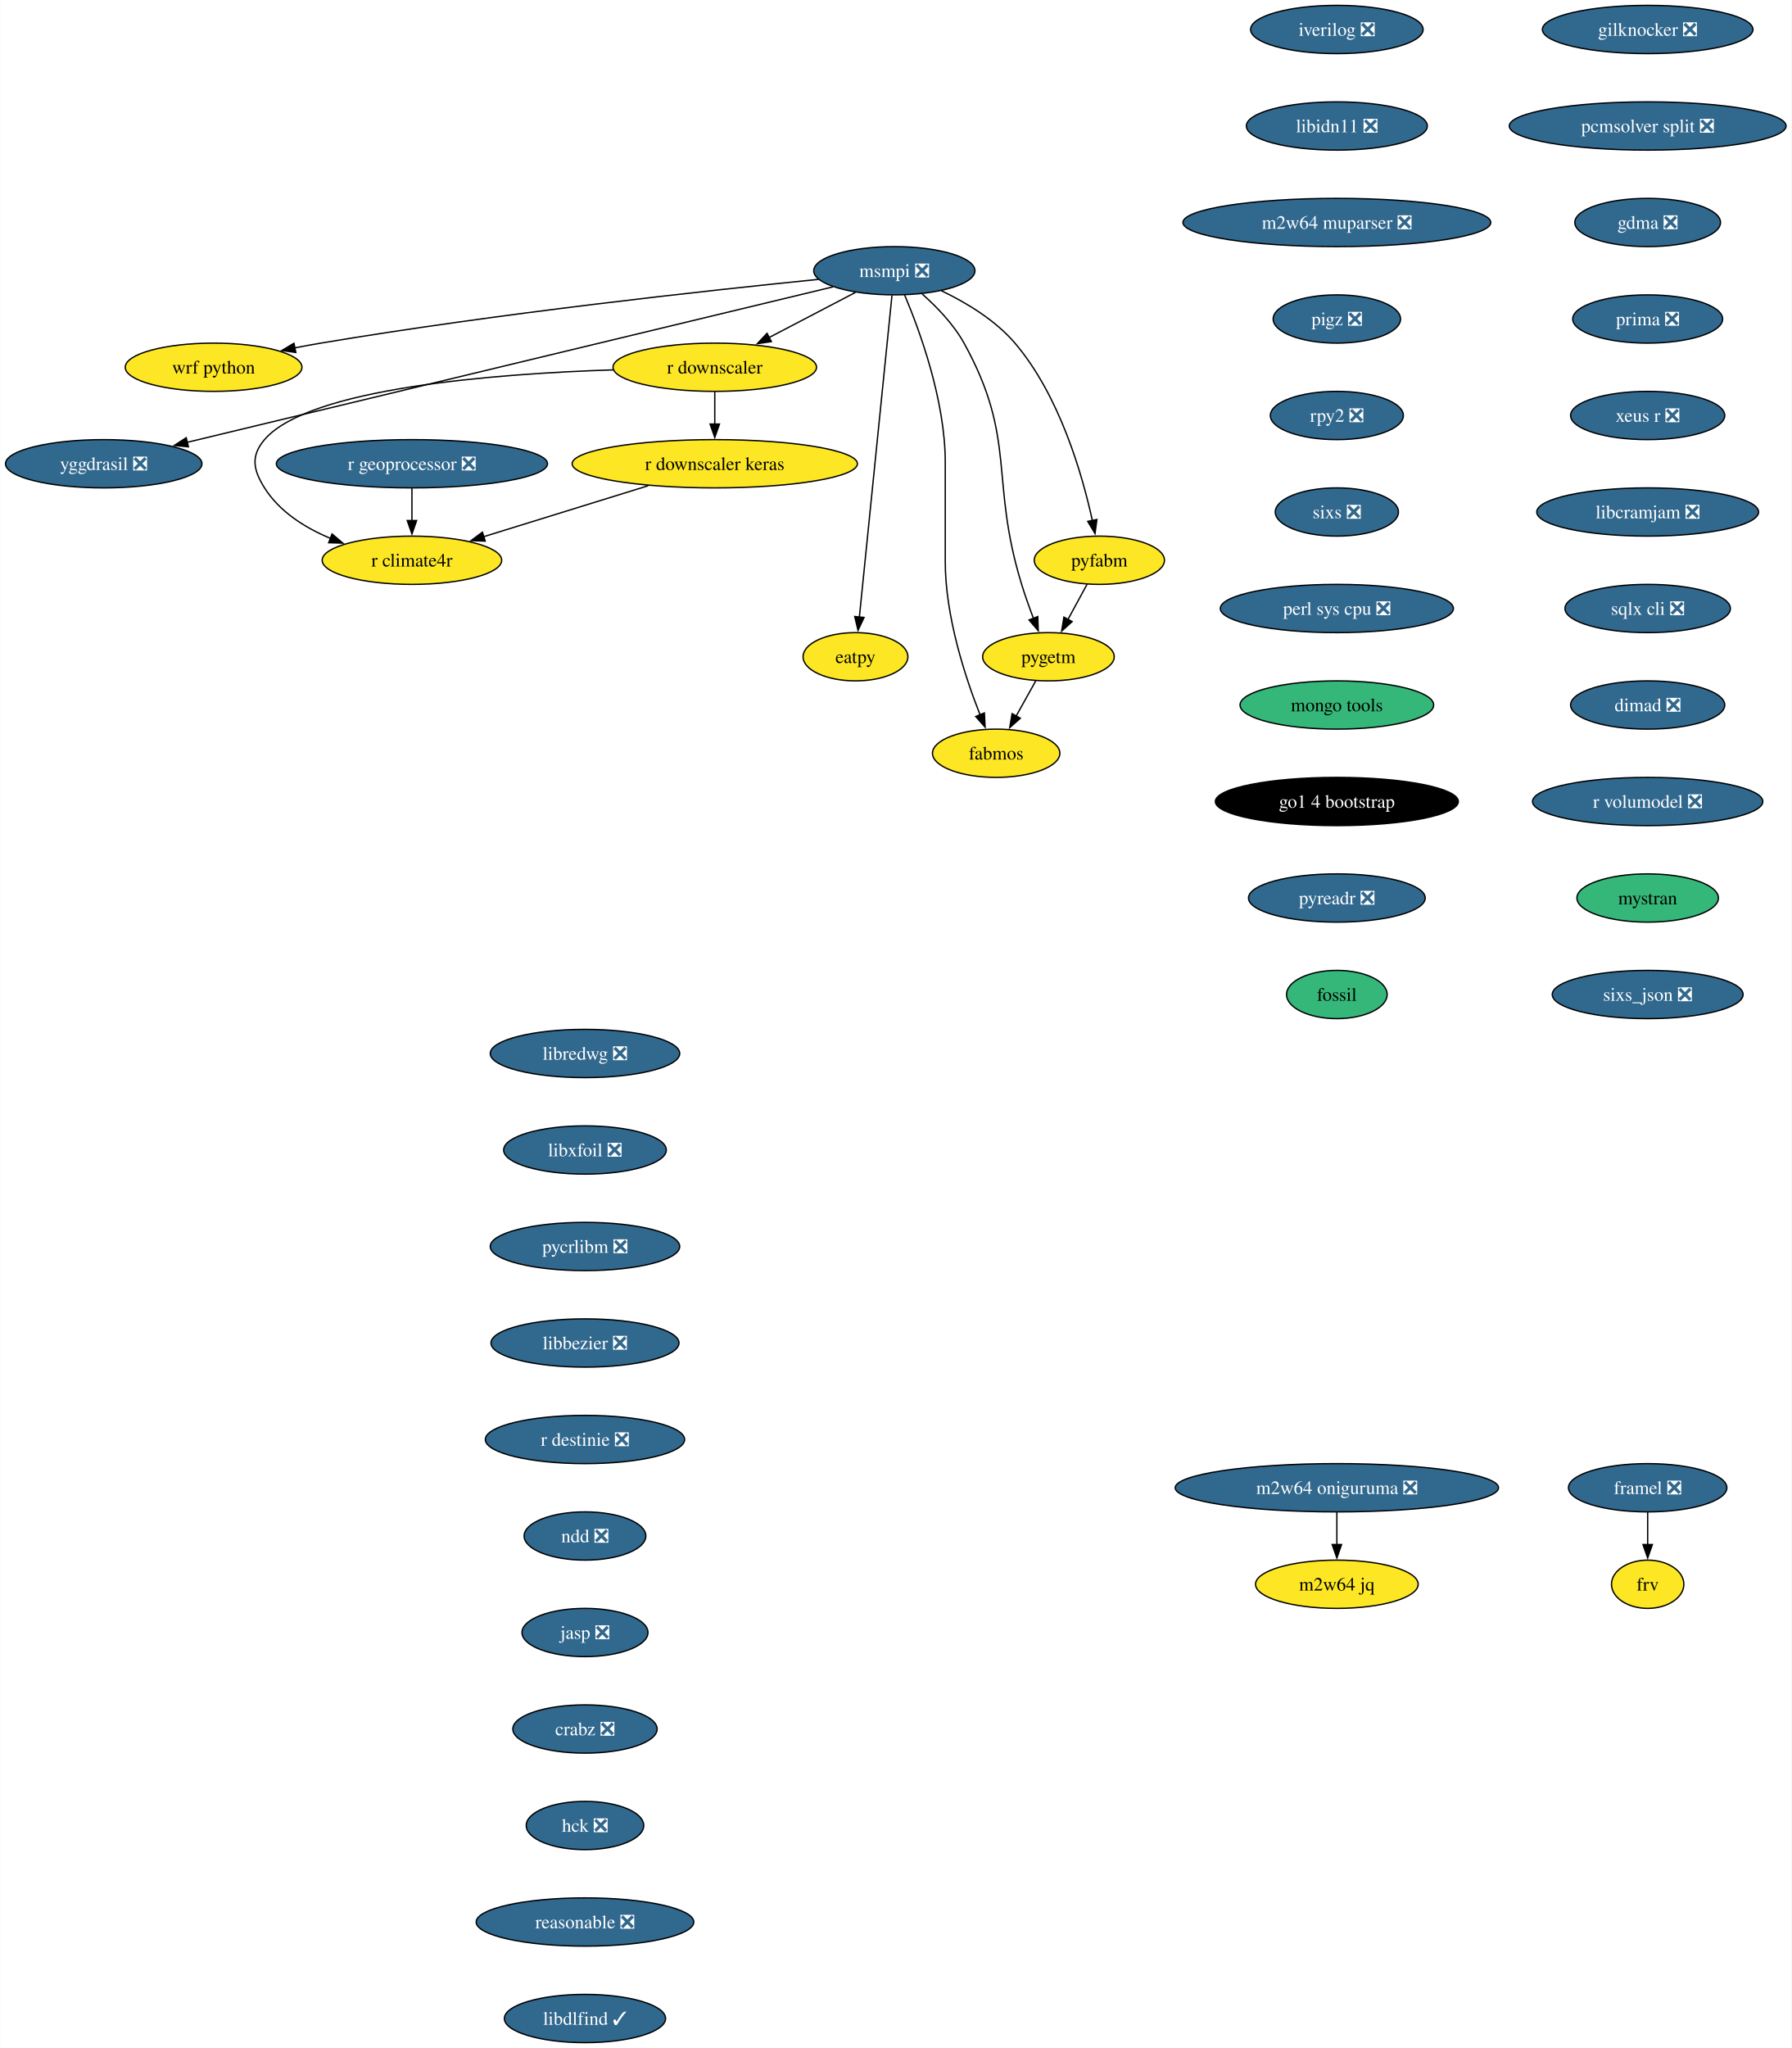
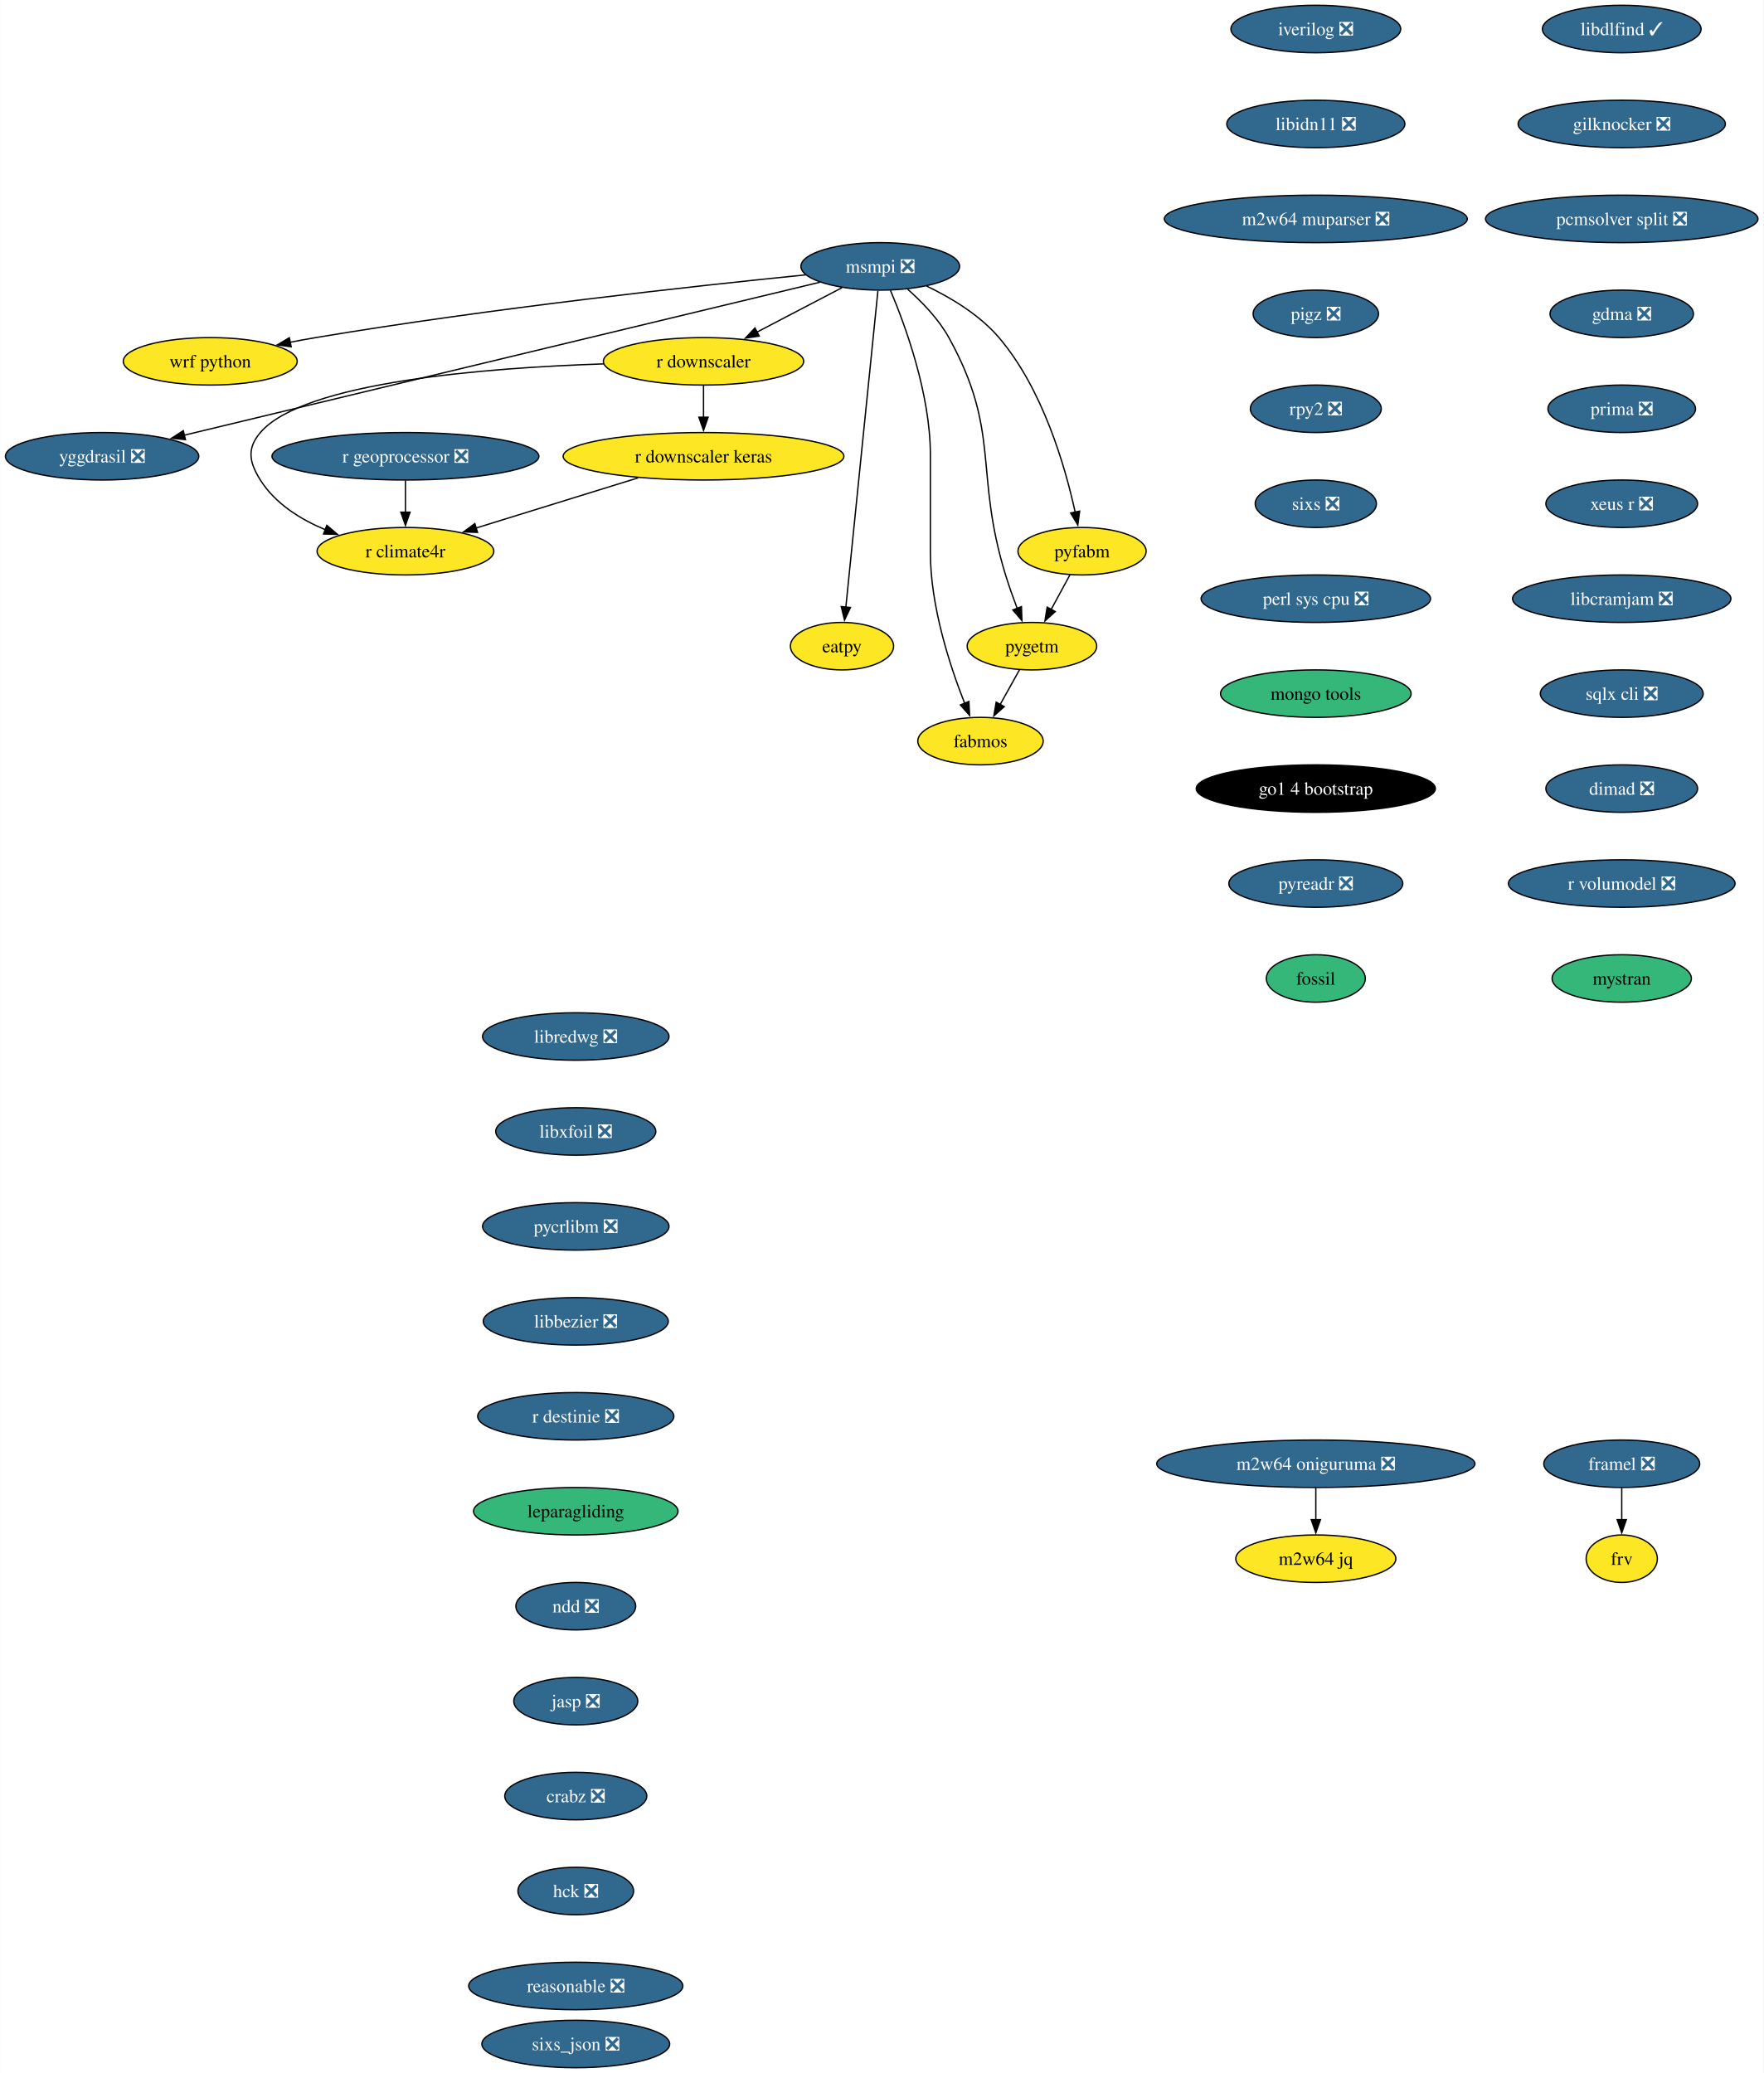
- <svg xmlns="http://www.w3.org/2000/svg" xmlns:xlink="http://www.w3.org/1999/xlink" width="1337pt" height="1528pt" viewBox="0.00 0.00 1336.78 1528.00">
-   <g id="graph0" class="graph" transform="scale(1 1) rotate(0) translate(4 1524)">
-     <polygon fill="white" stroke="none" points="-4,4 -4,-1524 1332.78,-1524 1332.78,4 -4,4" />
+ <svg xmlns="http://www.w3.org/2000/svg" xmlns:xlink="http://www.w3.org/1999/xlink" width="1337pt" height="1572pt" viewBox="0.00 0.00 1336.78 1572.00">
+   <g id="graph0" class="graph" transform="scale(1 1) rotate(0) translate(4 1568)">
+     <polygon fill="white" stroke="none" points="-4,4 -4,-1568 1332.78,-1568 1332.78,4 -4,4" />
    <g id="node1" class="node">
      <g id="a_node1">
        <a xlink:href="https://github.com/conda-forge/iverilog-feedstock/pull/25" xlink:title="iverilog ❎">
-           <ellipse fill="#31688e" stroke="black" cx="993.54" cy="-1502" rx="64.36" ry="18" />
-           <text text-anchor="middle" x="993.54" y="-1497.32" font-family="Times,serif" font-size="14.00" fill="white">iverilog ❎</text>
+           <ellipse fill="#31688e" stroke="black" cx="993.54" cy="-1546" rx="64.36" ry="18" />
+           <text text-anchor="middle" x="993.54" y="-1541.33" font-family="Times,serif" font-size="14.00" fill="white">iverilog ❎</text>
        </a>
      </g>
    </g>
    <g id="node2" class="node">
      <g id="a_node2">
        <a xlink:href="https://github.com/conda-forge/libidn11-feedstock/pull/13" xlink:title="libidn11 ❎">
-           <ellipse fill="#31688e" stroke="black" cx="993.54" cy="-1430" rx="67.52" ry="18" />
-           <text text-anchor="middle" x="993.54" y="-1425.32" font-family="Times,serif" font-size="14.00" fill="white">libidn11 ❎</text>
+           <ellipse fill="#31688e" stroke="black" cx="993.54" cy="-1474" rx="67.52" ry="18" />
+           <text text-anchor="middle" x="993.54" y="-1469.33" font-family="Times,serif" font-size="14.00" fill="white">libidn11 ❎</text>
        </a>
      </g>
    </g>
    <g id="node3" class="node">
      <g id="a_node3">
        <a xlink:href="https://github.com/conda-forge/m2w64-muparser-feedstock/pull/13" xlink:title="m2w64 muparser ❎">
-           <ellipse fill="#31688e" stroke="black" cx="993.54" cy="-1358" rx="114.87" ry="18" />
-           <text text-anchor="middle" x="993.54" y="-1353.32" font-family="Times,serif" font-size="14.00" fill="white">m2w64 muparser ❎</text>
+           <ellipse fill="#31688e" stroke="black" cx="993.54" cy="-1402" rx="114.87" ry="18" />
+           <text text-anchor="middle" x="993.54" y="-1397.33" font-family="Times,serif" font-size="14.00" fill="white">m2w64 muparser ❎</text>
        </a>
      </g>
    </g>
    <g id="node4" class="node">
      <g id="a_node4">
        <a xlink:href="https://github.com/conda-forge/pigz-feedstock/pull/23" xlink:title="pigz ❎">
-           <ellipse fill="#31688e" stroke="black" cx="993.54" cy="-1286" rx="47.53" ry="18" />
-           <text text-anchor="middle" x="993.54" y="-1281.32" font-family="Times,serif" font-size="14.00" fill="white">pigz ❎</text>
+           <ellipse fill="#31688e" stroke="black" cx="993.54" cy="-1330" rx="47.53" ry="18" />
+           <text text-anchor="middle" x="993.54" y="-1325.33" font-family="Times,serif" font-size="14.00" fill="white">pigz ❎</text>
        </a>
      </g>
    </g>
    <g id="node5" class="node">
      <g id="a_node5">
        <a xlink:href="https://github.com/conda-forge/rpy2-feedstock/pull/126" xlink:title="rpy2 ❎">
-           <ellipse fill="#31688e" stroke="black" cx="993.54" cy="-1214" rx="49.63" ry="18" />
-           <text text-anchor="middle" x="993.54" y="-1209.32" font-family="Times,serif" font-size="14.00" fill="white">rpy2 ❎</text>
+           <ellipse fill="#31688e" stroke="black" cx="993.54" cy="-1258" rx="49.63" ry="18" />
+           <text text-anchor="middle" x="993.54" y="-1253.33" font-family="Times,serif" font-size="14.00" fill="white">rpy2 ❎</text>
        </a>
      </g>
    </g>
    <g id="node6" class="node">
      <g id="a_node6">
        <a xlink:href="https://github.com/conda-forge/sixs-feedstock/pull/17" xlink:title="sixs ❎">
-           <ellipse fill="#31688e" stroke="black" cx="993.54" cy="-1142" rx="45.95" ry="18" />
-           <text text-anchor="middle" x="993.54" y="-1137.33" font-family="Times,serif" font-size="14.00" fill="white">sixs ❎</text>
+           <ellipse fill="#31688e" stroke="black" cx="993.54" cy="-1186" rx="45.95" ry="18" />
+           <text text-anchor="middle" x="993.54" y="-1181.33" font-family="Times,serif" font-size="14.00" fill="white">sixs ❎</text>
        </a>
      </g>
    </g>
    <g id="node7" class="node">
      <g id="a_node7">
        <a xlink:href="https://github.com/conda-forge/perl-sys-cpu-feedstock/pull/5" xlink:title="perl sys cpu ❎">
-           <ellipse fill="#31688e" stroke="black" cx="993.54" cy="-1070" rx="86.98" ry="18" />
-           <text text-anchor="middle" x="993.54" y="-1065.33" font-family="Times,serif" font-size="14.00" fill="white">perl sys cpu ❎</text>
+           <ellipse fill="#31688e" stroke="black" cx="993.54" cy="-1114" rx="86.98" ry="18" />
+           <text text-anchor="middle" x="993.54" y="-1109.33" font-family="Times,serif" font-size="14.00" fill="white">perl sys cpu ❎</text>
        </a>
      </g>
    </g>
    <g id="node9" class="node">
      <g id="a_node9">
        <a xlink:href="https://github.com/conda-forge/mongo-tools-feedstock" xlink:title="mongo tools">
-           <ellipse fill="#35b779" stroke="black" cx="993.54" cy="-998" rx="72.25" ry="18" />
-           <text text-anchor="middle" x="993.54" y="-993.33" font-family="Times,serif" font-size="14.00">mongo tools</text>
+           <ellipse fill="#35b779" stroke="black" cx="993.54" cy="-1042" rx="72.25" ry="18" />
+           <text text-anchor="middle" x="993.54" y="-1037.33" font-family="Times,serif" font-size="14.00">mongo tools</text>
        </a>
      </g>
    </g>
    <g id="node8" class="node">
      <g id="a_node8">
        <a xlink:href="https://github.com/conda-forge/wrf-python-feedstock" xlink:title="wrf python">
-           <ellipse fill="#fde725" stroke="black" cx="155.3" cy="-1250" rx="65.94" ry="18" />
-           <text text-anchor="middle" x="155.3" y="-1245.32" font-family="Times,serif" font-size="14.00">wrf python</text>
+           <ellipse fill="#fde725" stroke="black" cx="155.3" cy="-1294" rx="65.94" ry="18" />
+           <text text-anchor="middle" x="155.3" y="-1289.33" font-family="Times,serif" font-size="14.00">wrf python</text>
        </a>
      </g>
    </g>
    <g id="node10" class="node">
      <g id="a_node10">
        <a xlink:href="https://github.com/conda-forge/go1.4-bootstrap-feedstock" xlink:title="go1 4 bootstrap">
-           <ellipse fill="#000000" stroke="black" cx="993.54" cy="-926" rx="90.67" ry="18" />
-           <text text-anchor="middle" x="993.54" y="-921.33" font-family="Times,serif" font-size="14.00" fill="white">go1 4 bootstrap</text>
+           <ellipse fill="#000000" stroke="black" cx="993.54" cy="-970" rx="90.67" ry="18" />
+           <text text-anchor="middle" x="993.54" y="-965.33" font-family="Times,serif" font-size="14.00" fill="white">go1 4 bootstrap</text>
        </a>
      </g>
    </g>
    <g id="node11" class="node">
      <g id="a_node11">
        <a xlink:href="https://github.com/conda-forge/pyreadr-feedstock/pull/53" xlink:title="pyreadr ❎">
-           <ellipse fill="#31688e" stroke="black" cx="993.54" cy="-854" rx="65.94" ry="18" />
-           <text text-anchor="middle" x="993.54" y="-849.33" font-family="Times,serif" font-size="14.00" fill="white">pyreadr ❎</text>
+           <ellipse fill="#31688e" stroke="black" cx="993.54" cy="-898" rx="65.94" ry="18" />
+           <text text-anchor="middle" x="993.54" y="-893.33" font-family="Times,serif" font-size="14.00" fill="white">pyreadr ❎</text>
        </a>
      </g>
    </g>
    <g id="node12" class="node">
      <g id="a_node12">
        <a xlink:href="https://github.com/conda-forge/fossil-feedstock" xlink:title="fossil">
-           <ellipse fill="#35b779" stroke="black" cx="993.54" cy="-782" rx="37.53" ry="18" />
-           <text text-anchor="middle" x="993.54" y="-777.33" font-family="Times,serif" font-size="14.00">fossil</text>
+           <ellipse fill="#35b779" stroke="black" cx="993.54" cy="-826" rx="37.53" ry="18" />
+           <text text-anchor="middle" x="993.54" y="-821.33" font-family="Times,serif" font-size="14.00">fossil</text>
        </a>
      </g>
    </g>
    <g id="node13" class="node">
      <g id="a_node13">
        <a xlink:href="https://github.com/conda-forge/yggdrasil-feedstock/pull/47" xlink:title="yggdrasil ❎">
-           <ellipse fill="#31688e" stroke="black" cx="73.3" cy="-1178" rx="73.3" ry="18" />
-           <text text-anchor="middle" x="73.3" y="-1173.32" font-family="Times,serif" font-size="14.00" fill="white">yggdrasil ❎</text>
+           <ellipse fill="#31688e" stroke="black" cx="73.3" cy="-1222" rx="73.3" ry="18" />
+           <text text-anchor="middle" x="73.3" y="-1217.33" font-family="Times,serif" font-size="14.00" fill="white">yggdrasil ❎</text>
        </a>
      </g>
    </g>
    <g id="node14" class="node">
      <g id="a_node14">
        <a xlink:href="https://github.com/conda-forge/libredwg-feedstock/pull/91" xlink:title="libredwg ❎">
-           <ellipse fill="#31688e" stroke="black" cx="432.44" cy="-738" rx="70.68" ry="18" />
-           <text text-anchor="middle" x="432.44" y="-733.33" font-family="Times,serif" font-size="14.00" fill="white">libredwg ❎</text>
+           <ellipse fill="#31688e" stroke="black" cx="432.44" cy="-782" rx="70.68" ry="18" />
+           <text text-anchor="middle" x="432.44" y="-777.33" font-family="Times,serif" font-size="14.00" fill="white">libredwg ❎</text>
        </a>
      </g>
    </g>
    <g id="node15" class="node">
      <g id="a_node15">
        <a xlink:href="https://github.com/conda-forge/libxfoil-feedstock/pull/14" xlink:title="libxfoil ❎">
-           <ellipse fill="#31688e" stroke="black" cx="432.44" cy="-666" rx="60.68" ry="18" />
-           <text text-anchor="middle" x="432.44" y="-661.33" font-family="Times,serif" font-size="14.00" fill="white">libxfoil ❎</text>
+           <ellipse fill="#31688e" stroke="black" cx="432.44" cy="-710" rx="60.68" ry="18" />
+           <text text-anchor="middle" x="432.44" y="-705.33" font-family="Times,serif" font-size="14.00" fill="white">libxfoil ❎</text>
        </a>
      </g>
    </g>
    <g id="node16" class="node">
      <g id="a_node16">
        <a xlink:href="https://github.com/conda-forge/pycrlibm-feedstock/pull/11" xlink:title="pycrlibm ❎">
-           <ellipse fill="#31688e" stroke="black" cx="432.44" cy="-594" rx="70.68" ry="18" />
-           <text text-anchor="middle" x="432.44" y="-589.33" font-family="Times,serif" font-size="14.00" fill="white">pycrlibm ❎</text>
+           <ellipse fill="#31688e" stroke="black" cx="432.44" cy="-638" rx="70.68" ry="18" />
+           <text text-anchor="middle" x="432.44" y="-633.33" font-family="Times,serif" font-size="14.00" fill="white">pycrlibm ❎</text>
        </a>
      </g>
    </g>
    <g id="node17" class="node">
      <g id="a_node17">
        <a xlink:href="https://github.com/conda-forge/libbezier-feedstock/pull/10" xlink:title="libbezier ❎">
-           <ellipse fill="#31688e" stroke="black" cx="432.44" cy="-522" rx="70.15" ry="18" />
-           <text text-anchor="middle" x="432.44" y="-517.33" font-family="Times,serif" font-size="14.00" fill="white">libbezier ❎</text>
+           <ellipse fill="#31688e" stroke="black" cx="432.44" cy="-566" rx="70.15" ry="18" />
+           <text text-anchor="middle" x="432.44" y="-561.33" font-family="Times,serif" font-size="14.00" fill="white">libbezier ❎</text>
        </a>
      </g>
    </g>
    <g id="node18" class="node">
      <g id="a_node18">
        <a xlink:href="https://github.com/conda-forge/r-destinie-feedstock/pull/8" xlink:title="r destinie ❎">
-           <ellipse fill="#31688e" stroke="black" cx="432.44" cy="-450" rx="74.36" ry="18" />
-           <text text-anchor="middle" x="432.44" y="-445.32" font-family="Times,serif" font-size="14.00" fill="white">r destinie ❎</text>
+           <ellipse fill="#31688e" stroke="black" cx="432.44" cy="-494" rx="74.36" ry="18" />
+           <text text-anchor="middle" x="432.44" y="-489.32" font-family="Times,serif" font-size="14.00" fill="white">r destinie ❎</text>
        </a>
      </g>
    </g>
    <g id="node19" class="node">
      <g id="a_node19">
+         <a xlink:href="https://github.com/conda-forge/leparagliding-feedstock" xlink:title="leparagliding">
+           <ellipse fill="#35b779" stroke="black" cx="432.44" cy="-422" rx="77.52" ry="18" />
+           <text text-anchor="middle" x="432.44" y="-417.32" font-family="Times,serif" font-size="14.00">leparagliding</text>
+         </a>
+       </g>
+     </g>
+     <g id="node24" class="node">
+       <g id="a_node24">
        <a xlink:href="https://github.com/conda-forge/ndd-feedstock/pull/13" xlink:title="ndd ❎">
-           <ellipse fill="#31688e" stroke="black" cx="432.44" cy="-378" rx="45.42" ry="18" />
-           <text text-anchor="middle" x="432.44" y="-373.32" font-family="Times,serif" font-size="14.00" fill="white">ndd ❎</text>
-         </a>
-       </g>
-     </g>
-     <g id="node32" class="node">
-       <g id="a_node32">
-         <a xlink:href="https://github.com/conda-forge/jasp-feedstock/pull/29" xlink:title="jasp ❎">
-           <ellipse fill="#31688e" stroke="black" cx="432.44" cy="-306" rx="47" ry="18" />
-           <text text-anchor="middle" x="432.44" y="-301.32" font-family="Times,serif" font-size="14.00" fill="white">jasp ❎</text>
+           <ellipse fill="#31688e" stroke="black" cx="432.44" cy="-350" rx="45.42" ry="18" />
+           <text text-anchor="middle" x="432.44" y="-345.32" font-family="Times,serif" font-size="14.00" fill="white">ndd ❎</text>
        </a>
      </g>
    </g>
    <g id="node20" class="node">
      <g id="a_node20">
        <a xlink:href="https://github.com/conda-forge/framel-feedstock/pull/43" xlink:title="framel ❎">
-           <ellipse fill="#31688e" stroke="black" cx="1225.49" cy="-414" rx="59.1" ry="18" />
-           <text text-anchor="middle" x="1225.49" y="-409.32" font-family="Times,serif" font-size="14.00" fill="white">framel ❎</text>
+           <ellipse fill="#31688e" stroke="black" cx="1225.49" cy="-458" rx="59.1" ry="18" />
+           <text text-anchor="middle" x="1225.49" y="-453.32" font-family="Times,serif" font-size="14.00" fill="white">framel ❎</text>
        </a>
      </g>
    </g>
    <g id="node21" class="node">
      <g id="a_node21">
        <a xlink:href="https://github.com/conda-forge/frv-feedstock" xlink:title="frv">
-           <ellipse fill="#fde725" stroke="black" cx="1225.49" cy="-342" rx="27" ry="18" />
-           <text text-anchor="middle" x="1225.49" y="-337.32" font-family="Times,serif" font-size="14.00">frv</text>
+           <ellipse fill="#fde725" stroke="black" cx="1225.49" cy="-386" rx="27" ry="18" />
+           <text text-anchor="middle" x="1225.49" y="-381.32" font-family="Times,serif" font-size="14.00">frv</text>
        </a>
      </g>
    </g>
    <g id="edge16" class="edge">
-       <path fill="none" stroke="black" d="M1225.49,-395.7C1225.49,-388.41 1225.49,-379.73 1225.49,-371.54" />
-       <polygon fill="black" stroke="black" points="1228.99,-371.62 1225.49,-361.62 1221.99,-371.62 1228.99,-371.62" />
+       <path fill="none" stroke="black" d="M1225.49,-439.7C1225.49,-432.41 1225.49,-423.73 1225.49,-415.54" />
+       <polygon fill="black" stroke="black" points="1228.99,-415.62 1225.49,-405.62 1221.99,-415.62 1228.99,-415.62" />
    </g>
    <g id="node22" class="node">
      <g id="a_node22">
        <a xlink:href="https://github.com/conda-forge/m2w64-jq-feedstock" xlink:title="m2w64 jq">
-           <ellipse fill="#fde725" stroke="black" cx="993.54" cy="-342" rx="60.68" ry="18" />
-           <text text-anchor="middle" x="993.54" y="-337.32" font-family="Times,serif" font-size="14.00">m2w64 jq</text>
+           <ellipse fill="#fde725" stroke="black" cx="993.54" cy="-386" rx="60.68" ry="18" />
+           <text text-anchor="middle" x="993.54" y="-381.32" font-family="Times,serif" font-size="14.00">m2w64 jq</text>
        </a>
      </g>
    </g>
    <g id="node23" class="node">
      <g id="a_node23">
        <a xlink:href="https://github.com/conda-forge/m2w64-oniguruma-feedstock/pull/1" xlink:title="m2w64 oniguruma ❎">
-           <ellipse fill="#31688e" stroke="black" cx="993.54" cy="-414" rx="120.65" ry="18" />
-           <text text-anchor="middle" x="993.54" y="-409.32" font-family="Times,serif" font-size="14.00" fill="white">m2w64 oniguruma ❎</text>
+           <ellipse fill="#31688e" stroke="black" cx="993.54" cy="-458" rx="120.65" ry="18" />
+           <text text-anchor="middle" x="993.54" y="-453.32" font-family="Times,serif" font-size="14.00" fill="white">m2w64 oniguruma ❎</text>
        </a>
      </g>
    </g>
    <g id="edge17" class="edge">
-       <path fill="none" stroke="black" d="M993.54,-395.7C993.54,-388.41 993.54,-379.73 993.54,-371.54" />
-       <polygon fill="black" stroke="black" points="997.04,-371.62 993.54,-361.62 990.04,-371.62 997.04,-371.62" />
-     </g>
-     <g id="node24" class="node">
-       <g id="a_node24">
-         <a xlink:href="https://github.com/conda-forge/msmpi-feedstock/pull/21" xlink:title="msmpi ❎">
-           <ellipse fill="#31688e" stroke="black" cx="663.3" cy="-1322" rx="60.15" ry="18" />
-           <text text-anchor="middle" x="663.3" y="-1317.32" font-family="Times,serif" font-size="14.00" fill="white">msmpi ❎</text>
-         </a>
-       </g>
-     </g>
-     <g id="edge18" class="edge">
-       <path fill="none" stroke="black" d="M606.65,-1315.56C524.51,-1307.31 367.66,-1290.22 235.3,-1268 228.94,-1266.93 222.3,-1265.71 215.7,-1264.41" />
-       <polygon fill="black" stroke="black" points="216.66,-1261.03 206.16,-1262.49 215.27,-1267.9 216.66,-1261.03" />
-     </g>
-     <g id="edge19" class="edge">
-       <path fill="none" stroke="black" d="M617.5,-1309.98C512.58,-1284.72 254.76,-1222.67 135.58,-1193.99" />
-       <polygon fill="black" stroke="black" points="136.5,-1190.61 125.96,-1191.67 134.86,-1197.42 136.5,-1190.61" />
+       <path fill="none" stroke="black" d="M993.54,-439.7C993.54,-432.41 993.54,-423.73 993.54,-415.54" />
+       <polygon fill="black" stroke="black" points="997.04,-415.62 993.54,-405.62 990.04,-415.62 997.04,-415.62" />
+     </g>
+     <g id="node33" class="node">
+       <g id="a_node33">
+         <a xlink:href="https://github.com/conda-forge/jasp-feedstock/pull/29" xlink:title="jasp ❎">
+           <ellipse fill="#31688e" stroke="black" cx="432.44" cy="-278" rx="47" ry="18" />
+           <text text-anchor="middle" x="432.44" y="-273.32" font-family="Times,serif" font-size="14.00" fill="white">jasp ❎</text>
+         </a>
+       </g>
    </g>
    <g id="node25" class="node">
      <g id="a_node25">
-         <a xlink:href="https://github.com/conda-forge/r-downscaler-feedstock" xlink:title="r downscaler">
-           <ellipse fill="#fde725" stroke="black" cx="529.3" cy="-1250" rx="75.94" ry="18" />
-           <text text-anchor="middle" x="529.3" y="-1245.32" font-family="Times,serif" font-size="14.00">r downscaler</text>
-         </a>
-       </g>
+         <a xlink:href="https://github.com/conda-forge/msmpi-feedstock/pull/21" xlink:title="msmpi ❎">
+           <ellipse fill="#31688e" stroke="black" cx="663.3" cy="-1366" rx="60.15" ry="18" />
+           <text text-anchor="middle" x="663.3" y="-1361.33" font-family="Times,serif" font-size="14.00" fill="white">msmpi ❎</text>
+         </a>
+       </g>
+     </g>
+     <g id="edge19" class="edge">
+       <path fill="none" stroke="black" d="M606.65,-1359.56C524.51,-1351.31 367.66,-1334.22 235.3,-1312 228.94,-1310.93 222.3,-1309.71 215.7,-1308.41" />
+       <polygon fill="black" stroke="black" points="216.66,-1305.03 206.16,-1306.49 215.27,-1311.9 216.66,-1305.03" />
    </g>
    <g id="edge20" class="edge">
-       <path fill="none" stroke="black" d="M634.23,-1305.81C615.4,-1295.97 590.6,-1283.02 569.85,-1272.18" />
-       <polygon fill="black" stroke="black" points="571.54,-1269.12 561.06,-1267.59 568.3,-1275.32 571.54,-1269.12" />
+       <path fill="none" stroke="black" d="M617.5,-1353.98C512.58,-1328.72 254.76,-1266.67 135.58,-1237.99" />
+       <polygon fill="black" stroke="black" points="136.5,-1234.61 125.96,-1235.67 134.86,-1241.42 136.5,-1234.61" />
    </g>
    <g id="node26" class="node">
      <g id="a_node26">
-         <a xlink:href="https://github.com/conda-forge/pyfabm-feedstock" xlink:title="pyfabm">
-           <ellipse fill="#fde725" stroke="black" cx="816.3" cy="-1106" rx="48.58" ry="18" />
-           <text text-anchor="middle" x="816.3" y="-1101.33" font-family="Times,serif" font-size="14.00">pyfabm</text>
+         <a xlink:href="https://github.com/conda-forge/r-downscaler-feedstock" xlink:title="r downscaler">
+           <ellipse fill="#fde725" stroke="black" cx="529.3" cy="-1294" rx="75.94" ry="18" />
+           <text text-anchor="middle" x="529.3" y="-1289.33" font-family="Times,serif" font-size="14.00">r downscaler</text>
        </a>
      </g>
    </g>
    <g id="edge21" class="edge">
-       <path fill="none" stroke="black" d="M698.34,-1307.12C716.8,-1298.29 738.6,-1285.25 753.3,-1268 786.57,-1228.97 803.49,-1170.32 811.07,-1135.63" />
-       <polygon fill="black" stroke="black" points="814.48,-1136.41 813.07,-1125.91 807.63,-1135 814.48,-1136.41" />
+       <path fill="none" stroke="black" d="M634.23,-1349.81C615.4,-1339.97 590.6,-1327.02 569.85,-1316.18" />
+       <polygon fill="black" stroke="black" points="571.54,-1313.12 561.06,-1311.59 568.3,-1319.32 571.54,-1313.12" />
    </g>
    <g id="node27" class="node">
      <g id="a_node27">
-         <a xlink:href="https://github.com/conda-forge/eatpy-feedstock" xlink:title="eatpy">
-           <ellipse fill="#fde725" stroke="black" cx="634.3" cy="-1034" rx="39.11" ry="18" />
-           <text text-anchor="middle" x="634.3" y="-1029.33" font-family="Times,serif" font-size="14.00">eatpy</text>
+         <a xlink:href="https://github.com/conda-forge/pyfabm-feedstock" xlink:title="pyfabm">
+           <ellipse fill="#fde725" stroke="black" cx="816.3" cy="-1150" rx="48.58" ry="18" />
+           <text text-anchor="middle" x="816.3" y="-1145.33" font-family="Times,serif" font-size="14.00">pyfabm</text>
        </a>
      </g>
    </g>
    <g id="edge22" class="edge">
-       <path fill="none" stroke="black" d="M661.53,-1303.54C656.69,-1255.76 643.18,-1122.51 637.21,-1063.61" />
-       <polygon fill="black" stroke="black" points="640.7,-1063.33 636.2,-1053.74 633.73,-1064.04 640.7,-1063.33" />
+       <path fill="none" stroke="black" d="M698.34,-1351.12C716.8,-1342.29 738.6,-1329.25 753.3,-1312 786.57,-1272.97 803.49,-1214.32 811.07,-1179.63" />
+       <polygon fill="black" stroke="black" points="814.48,-1180.41 813.07,-1169.91 807.63,-1179 814.48,-1180.41" />
    </g>
    <g id="node28" class="node">
      <g id="a_node28">
-         <a xlink:href="https://github.com/conda-forge/fabmos-feedstock" xlink:title="fabmos">
-           <ellipse fill="#fde725" stroke="black" cx="739.3" cy="-962" rx="47.53" ry="18" />
-           <text text-anchor="middle" x="739.3" y="-957.33" font-family="Times,serif" font-size="14.00">fabmos</text>
+         <a xlink:href="https://github.com/conda-forge/eatpy-feedstock" xlink:title="eatpy">
+           <ellipse fill="#fde725" stroke="black" cx="634.3" cy="-1078" rx="39.11" ry="18" />
+           <text text-anchor="middle" x="634.3" y="-1073.33" font-family="Times,serif" font-size="14.00">eatpy</text>
        </a>
      </g>
    </g>
    <g id="edge23" class="edge">
-       <path fill="none" stroke="black" d="M670.99,-1303.91C682.1,-1277.62 701.3,-1225.45 701.3,-1179 701.3,-1179 701.3,-1179 701.3,-1105 701.3,-1064.18 716.14,-1018.93 727.27,-990.72" />
-       <polygon fill="black" stroke="black" points="730.5,-992.08 731.04,-981.49 724.02,-989.43 730.5,-992.08" />
+       <path fill="none" stroke="black" d="M661.53,-1347.54C656.69,-1299.76 643.18,-1166.51 637.21,-1107.61" />
+       <polygon fill="black" stroke="black" points="640.7,-1107.33 636.2,-1097.74 633.73,-1108.04 640.7,-1107.33" />
    </g>
    <g id="node29" class="node">
      <g id="a_node29">
-         <a xlink:href="https://github.com/conda-forge/pygetm-feedstock" xlink:title="pygetm">
-           <ellipse fill="#fde725" stroke="black" cx="778.3" cy="-1034" rx="49.1" ry="18" />
-           <text text-anchor="middle" x="778.3" y="-1029.33" font-family="Times,serif" font-size="14.00">pygetm</text>
+         <a xlink:href="https://github.com/conda-forge/fabmos-feedstock" xlink:title="fabmos">
+           <ellipse fill="#fde725" stroke="black" cx="739.3" cy="-1006" rx="47.53" ry="18" />
+           <text text-anchor="middle" x="739.3" y="-1001.33" font-family="Times,serif" font-size="14.00">fabmos</text>
        </a>
      </g>
    </g>
    <g id="edge24" class="edge">
-       <path fill="none" stroke="black" d="M684.09,-1304.65C694.93,-1295.07 707.51,-1282.1 715.3,-1268 755.11,-1196.02 734.18,-1166.63 758.3,-1088 760.88,-1079.6 764.1,-1070.6 767.19,-1062.45" />
-       <polygon fill="black" stroke="black" points="770.35,-1063.99 770.71,-1053.41 763.82,-1061.45 770.35,-1063.99" />
+       <path fill="none" stroke="black" d="M670.99,-1347.91C682.1,-1321.62 701.3,-1269.45 701.3,-1223 701.3,-1223 701.3,-1223 701.3,-1149 701.3,-1108.18 716.14,-1062.93 727.27,-1034.72" />
+       <polygon fill="black" stroke="black" points="730.5,-1036.08 731.04,-1025.49 724.02,-1033.43 730.5,-1036.08" />
    </g>
    <g id="node30" class="node">
      <g id="a_node30">
-         <a xlink:href="https://github.com/conda-forge/r-downscaler.keras-feedstock" xlink:title="r downscaler keras">
-           <ellipse fill="#fde725" stroke="black" cx="529.3" cy="-1178" rx="106.45" ry="18" />
-           <text text-anchor="middle" x="529.3" y="-1173.32" font-family="Times,serif" font-size="14.00">r downscaler keras</text>
+         <a xlink:href="https://github.com/conda-forge/pygetm-feedstock" xlink:title="pygetm">
+           <ellipse fill="#fde725" stroke="black" cx="778.3" cy="-1078" rx="49.1" ry="18" />
+           <text text-anchor="middle" x="778.3" y="-1073.33" font-family="Times,serif" font-size="14.00">pygetm</text>
        </a>
      </g>
    </g>
    <g id="edge25" class="edge">
-       <path fill="none" stroke="black" d="M529.3,-1231.7C529.3,-1224.41 529.3,-1215.73 529.3,-1207.54" />
-       <polygon fill="black" stroke="black" points="532.8,-1207.62 529.3,-1197.62 525.8,-1207.62 532.8,-1207.62" />
+       <path fill="none" stroke="black" d="M684.09,-1348.65C694.93,-1339.07 707.51,-1326.1 715.3,-1312 755.11,-1240.02 734.18,-1210.63 758.3,-1132 760.88,-1123.6 764.1,-1114.6 767.19,-1106.45" />
+       <polygon fill="black" stroke="black" points="770.35,-1107.99 770.71,-1097.41 763.82,-1105.45 770.35,-1107.99" />
    </g>
    <g id="node31" class="node">
      <g id="a_node31">
+         <a xlink:href="https://github.com/conda-forge/r-downscaler.keras-feedstock" xlink:title="r downscaler keras">
+           <ellipse fill="#fde725" stroke="black" cx="529.3" cy="-1222" rx="106.45" ry="18" />
+           <text text-anchor="middle" x="529.3" y="-1217.33" font-family="Times,serif" font-size="14.00">r downscaler keras</text>
+         </a>
+       </g>
+     </g>
+     <g id="edge26" class="edge">
+       <path fill="none" stroke="black" d="M529.3,-1275.7C529.3,-1268.41 529.3,-1259.73 529.3,-1251.54" />
+       <polygon fill="black" stroke="black" points="532.8,-1251.62 529.3,-1241.62 525.8,-1251.62 532.8,-1251.62" />
+     </g>
+     <g id="node32" class="node">
+       <g id="a_node32">
        <a xlink:href="https://github.com/conda-forge/r-climate4r-feedstock" xlink:title="r climate4r">
-           <ellipse fill="#fde725" stroke="black" cx="303.3" cy="-1106" rx="66.99" ry="18" />
-           <text text-anchor="middle" x="303.3" y="-1101.33" font-family="Times,serif" font-size="14.00">r climate4r</text>
-         </a>
-       </g>
-     </g>
-     <g id="edge26" class="edge">
-       <path fill="none" stroke="black" d="M453.63,-1248.05C365.01,-1245.14 226.11,-1234.38 193.3,-1196 182.91,-1183.84 184.79,-1173.55 193.3,-1160 204.48,-1142.2 223.5,-1130.24 242.61,-1122.27" />
-       <polygon fill="black" stroke="black" points="243.68,-1125.61 251.77,-1118.77 241.18,-1119.07 243.68,-1125.61" />
+           <ellipse fill="#fde725" stroke="black" cx="303.3" cy="-1150" rx="66.99" ry="18" />
+           <text text-anchor="middle" x="303.3" y="-1145.33" font-family="Times,serif" font-size="14.00">r climate4r</text>
+         </a>
+       </g>
    </g>
    <g id="edge27" class="edge">
-       <path fill="none" stroke="black" d="M807.11,-1088.05C802.81,-1080.14 797.6,-1070.54 792.79,-1061.69" />
-       <polygon fill="black" stroke="black" points="795.99,-1060.24 788.14,-1053.12 789.84,-1063.58 795.99,-1060.24" />
+       <path fill="none" stroke="black" d="M453.63,-1292.05C365.01,-1289.14 226.11,-1278.38 193.3,-1240 182.91,-1227.84 184.79,-1217.55 193.3,-1204 204.48,-1186.2 223.5,-1174.24 242.61,-1166.27" />
+       <polygon fill="black" stroke="black" points="243.68,-1169.61 251.77,-1162.77 241.18,-1163.07 243.68,-1169.61" />
    </g>
    <g id="edge28" class="edge">
-       <path fill="none" stroke="black" d="M768.86,-1016.05C764.46,-1008.14 759.11,-998.54 754.17,-989.69" />
-       <polygon fill="black" stroke="black" points="757.32,-988.14 749.4,-981.11 751.2,-991.55 757.32,-988.14" />
+       <path fill="none" stroke="black" d="M807.11,-1132.05C802.81,-1124.14 797.6,-1114.54 792.79,-1105.69" />
+       <polygon fill="black" stroke="black" points="795.99,-1104.24 788.14,-1097.12 789.84,-1107.58 795.99,-1104.24" />
+     </g>
+     <g id="edge29" class="edge">
+       <path fill="none" stroke="black" d="M768.86,-1060.05C764.46,-1052.14 759.11,-1042.54 754.17,-1033.69" />
+       <polygon fill="black" stroke="black" points="757.32,-1032.14 749.4,-1025.11 751.2,-1035.55 757.32,-1032.14" />
    </g>
    <g id="edge34" class="edge">
-       <path fill="none" stroke="black" d="M479.71,-1161.64C443.28,-1150.36 393.86,-1135.05 356.6,-1123.51" />
-       <polygon fill="black" stroke="black" points="357.98,-1120.27 347.39,-1120.65 355.9,-1126.96 357.98,-1120.27" />
-     </g>
-     <g id="node33" class="node">
-       <g id="a_node33">
-         <a xlink:href="https://github.com/conda-forge/crabz-feedstock/pull/13" xlink:title="crabz ❎">
-           <ellipse fill="#31688e" stroke="black" cx="432.44" cy="-234" rx="53.84" ry="18" />
-           <text text-anchor="middle" x="432.44" y="-229.32" font-family="Times,serif" font-size="14.00" fill="white">crabz ❎</text>
-         </a>
-       </g>
+       <path fill="none" stroke="black" d="M479.71,-1205.64C443.28,-1194.36 393.86,-1179.05 356.6,-1167.51" />
+       <polygon fill="black" stroke="black" points="357.98,-1164.27 347.39,-1164.65 355.9,-1170.96 357.98,-1164.27" />
    </g>
    <g id="node34" class="node">
      <g id="a_node34">
-         <a xlink:href="https://github.com/conda-forge/hck-feedstock/pull/16" xlink:title="hck ❎">
-           <ellipse fill="#31688e" stroke="black" cx="432.44" cy="-162" rx="43.84" ry="18" />
-           <text text-anchor="middle" x="432.44" y="-157.32" font-family="Times,serif" font-size="14.00" fill="white">hck ❎</text>
+         <a xlink:href="https://github.com/conda-forge/crabz-feedstock/pull/13" xlink:title="crabz ❎">
+           <ellipse fill="#31688e" stroke="black" cx="432.44" cy="-206" rx="53.84" ry="18" />
+           <text text-anchor="middle" x="432.44" y="-201.32" font-family="Times,serif" font-size="14.00" fill="white">crabz ❎</text>
        </a>
      </g>
    </g>
    <g id="node35" class="node">
      <g id="a_node35">
-         <a xlink:href="https://github.com/conda-forge/reasonable-feedstock/pull/20" xlink:title="reasonable ❎">
-           <ellipse fill="#31688e" stroke="black" cx="432.44" cy="-90" rx="81.2" ry="18" />
-           <text text-anchor="middle" x="432.44" y="-85.33" font-family="Times,serif" font-size="14.00" fill="white">reasonable ❎</text>
+         <a xlink:href="https://github.com/conda-forge/hck-feedstock/pull/16" xlink:title="hck ❎">
+           <ellipse fill="#31688e" stroke="black" cx="432.44" cy="-134" rx="43.84" ry="18" />
+           <text text-anchor="middle" x="432.44" y="-129.32" font-family="Times,serif" font-size="14.00" fill="white">hck ❎</text>
        </a>
      </g>
    </g>
    <g id="node36" class="node">
      <g id="a_node36">
-         <a xlink:href="https://github.com/conda-forge/libdlfind-feedstock/pull/7" xlink:title="libdlfind ✓">
-           <ellipse fill="#31688e" stroke="black" cx="432.44" cy="-18" rx="60.15" ry="18" />
-           <text text-anchor="middle" x="432.44" y="-13.32" font-family="Times,serif" font-size="14.00" fill="white">libdlfind ✓</text>
+         <a xlink:href="https://github.com/conda-forge/reasonable-feedstock/pull/20" xlink:title="reasonable ❎">
+           <ellipse fill="#31688e" stroke="black" cx="432.44" cy="-62" rx="81.2" ry="18" />
+           <text text-anchor="middle" x="432.44" y="-57.33" font-family="Times,serif" font-size="14.00" fill="white">reasonable ❎</text>
        </a>
      </g>
    </g>
    <g id="node37" class="node">
      <g id="a_node37">
        <a xlink:href="https://github.com/conda-forge/r-geoprocessor-feedstock/pull/7" xlink:title="r geoprocessor ❎">
-           <ellipse fill="#31688e" stroke="black" cx="303.3" cy="-1178" rx="101.19" ry="18" />
-           <text text-anchor="middle" x="303.3" y="-1173.32" font-family="Times,serif" font-size="14.00" fill="white">r geoprocessor ❎</text>
+           <ellipse fill="#31688e" stroke="black" cx="303.3" cy="-1222" rx="101.19" ry="18" />
+           <text text-anchor="middle" x="303.3" y="-1217.33" font-family="Times,serif" font-size="14.00" fill="white">r geoprocessor ❎</text>
        </a>
      </g>
    </g>
    <g id="edge35" class="edge">
-       <path fill="none" stroke="black" d="M303.3,-1159.7C303.3,-1152.41 303.3,-1143.73 303.3,-1135.54" />
-       <polygon fill="black" stroke="black" points="306.8,-1135.62 303.3,-1125.62 299.8,-1135.62 306.8,-1135.62" />
+       <path fill="none" stroke="black" d="M303.3,-1203.7C303.3,-1196.41 303.3,-1187.73 303.3,-1179.54" />
+       <polygon fill="black" stroke="black" points="306.8,-1179.62 303.3,-1169.62 299.8,-1179.62 306.8,-1179.62" />
    </g>
    <g id="node38" class="node">
      <g id="a_node38">
-         <a xlink:href="https://github.com/conda-forge/gilknocker-feedstock/pull/10" xlink:title="gilknocker ❎">
-           <ellipse fill="#31688e" stroke="black" cx="1225.49" cy="-1502" rx="78.57" ry="18" />
-           <text text-anchor="middle" x="1225.49" y="-1497.32" font-family="Times,serif" font-size="14.00" fill="white">gilknocker ❎</text>
+         <a xlink:href="https://github.com/conda-forge/libdlfind-feedstock/pull/7" xlink:title="libdlfind ✓">
+           <ellipse fill="#31688e" stroke="black" cx="1225.49" cy="-1546" rx="60.15" ry="18" />
+           <text text-anchor="middle" x="1225.49" y="-1541.33" font-family="Times,serif" font-size="14.00" fill="white">libdlfind ✓</text>
        </a>
      </g>
    </g>
    <g id="node39" class="node">
      <g id="a_node39">
-         <a xlink:href="https://github.com/conda-forge/pcmsolver-split-feedstock/pull/26" xlink:title="pcmsolver split ❎">
-           <ellipse fill="#31688e" stroke="black" cx="1225.49" cy="-1430" rx="103.29" ry="18" />
-           <text text-anchor="middle" x="1225.49" y="-1425.32" font-family="Times,serif" font-size="14.00" fill="white">pcmsolver split ❎</text>
+         <a xlink:href="https://github.com/conda-forge/gilknocker-feedstock/pull/10" xlink:title="gilknocker ❎">
+           <ellipse fill="#31688e" stroke="black" cx="1225.49" cy="-1474" rx="78.57" ry="18" />
+           <text text-anchor="middle" x="1225.49" y="-1469.33" font-family="Times,serif" font-size="14.00" fill="white">gilknocker ❎</text>
        </a>
      </g>
    </g>
    <g id="node40" class="node">
      <g id="a_node40">
-         <a xlink:href="https://github.com/conda-forge/gdma-feedstock/pull/9" xlink:title="gdma ❎">
-           <ellipse fill="#31688e" stroke="black" cx="1225.49" cy="-1358" rx="54.36" ry="18" />
-           <text text-anchor="middle" x="1225.49" y="-1353.32" font-family="Times,serif" font-size="14.00" fill="white">gdma ❎</text>
+         <a xlink:href="https://github.com/conda-forge/pcmsolver-split-feedstock/pull/26" xlink:title="pcmsolver split ❎">
+           <ellipse fill="#31688e" stroke="black" cx="1225.49" cy="-1402" rx="103.29" ry="18" />
+           <text text-anchor="middle" x="1225.49" y="-1397.33" font-family="Times,serif" font-size="14.00" fill="white">pcmsolver split ❎</text>
        </a>
      </g>
    </g>
    <g id="node41" class="node">
      <g id="a_node41">
-         <a xlink:href="https://github.com/conda-forge/prima-feedstock/pull/6" xlink:title="prima ❎">
-           <ellipse fill="#31688e" stroke="black" cx="1225.49" cy="-1286" rx="55.94" ry="18" />
-           <text text-anchor="middle" x="1225.49" y="-1281.32" font-family="Times,serif" font-size="14.00" fill="white">prima ❎</text>
+         <a xlink:href="https://github.com/conda-forge/gdma-feedstock/pull/9" xlink:title="gdma ❎">
+           <ellipse fill="#31688e" stroke="black" cx="1225.49" cy="-1330" rx="54.36" ry="18" />
+           <text text-anchor="middle" x="1225.49" y="-1325.33" font-family="Times,serif" font-size="14.00" fill="white">gdma ❎</text>
        </a>
      </g>
    </g>
    <g id="node42" class="node">
      <g id="a_node42">
-         <a xlink:href="https://github.com/conda-forge/xeus-r-feedstock/pull/9" xlink:title="xeus r ❎">
-           <ellipse fill="#31688e" stroke="black" cx="1225.49" cy="-1214" rx="57.52" ry="18" />
-           <text text-anchor="middle" x="1225.49" y="-1209.32" font-family="Times,serif" font-size="14.00" fill="white">xeus r ❎</text>
+         <a xlink:href="https://github.com/conda-forge/prima-feedstock/pull/6" xlink:title="prima ❎">
+           <ellipse fill="#31688e" stroke="black" cx="1225.49" cy="-1258" rx="55.94" ry="18" />
+           <text text-anchor="middle" x="1225.49" y="-1253.33" font-family="Times,serif" font-size="14.00" fill="white">prima ❎</text>
        </a>
      </g>
    </g>
    <g id="node43" class="node">
      <g id="a_node43">
-         <a xlink:href="https://github.com/conda-forge/libcramjam-feedstock/pull/11" xlink:title="libcramjam ❎">
-           <ellipse fill="#31688e" stroke="black" cx="1225.49" cy="-1142" rx="82.77" ry="18" />
-           <text text-anchor="middle" x="1225.49" y="-1137.33" font-family="Times,serif" font-size="14.00" fill="white">libcramjam ❎</text>
+         <a xlink:href="https://github.com/conda-forge/xeus-r-feedstock/pull/9" xlink:title="xeus r ❎">
+           <ellipse fill="#31688e" stroke="black" cx="1225.49" cy="-1186" rx="57.52" ry="18" />
+           <text text-anchor="middle" x="1225.49" y="-1181.33" font-family="Times,serif" font-size="14.00" fill="white">xeus r ❎</text>
        </a>
      </g>
    </g>
    <g id="node44" class="node">
      <g id="a_node44">
-         <a xlink:href="https://github.com/conda-forge/sqlx-cli-feedstock/pull/7" xlink:title="sqlx cli ❎">
-           <ellipse fill="#31688e" stroke="black" cx="1225.49" cy="-1070" rx="61.73" ry="18" />
-           <text text-anchor="middle" x="1225.49" y="-1065.33" font-family="Times,serif" font-size="14.00" fill="white">sqlx cli ❎</text>
+         <a xlink:href="https://github.com/conda-forge/libcramjam-feedstock/pull/11" xlink:title="libcramjam ❎">
+           <ellipse fill="#31688e" stroke="black" cx="1225.49" cy="-1114" rx="82.77" ry="18" />
+           <text text-anchor="middle" x="1225.49" y="-1109.33" font-family="Times,serif" font-size="14.00" fill="white">libcramjam ❎</text>
        </a>
      </g>
    </g>
    <g id="node45" class="node">
      <g id="a_node45">
-         <a xlink:href="https://github.com/conda-forge/dimad-feedstock/pull/4" xlink:title="dimad ❎">
-           <ellipse fill="#31688e" stroke="black" cx="1225.49" cy="-998" rx="57.52" ry="18" />
-           <text text-anchor="middle" x="1225.49" y="-993.33" font-family="Times,serif" font-size="14.00" fill="white">dimad ❎</text>
+         <a xlink:href="https://github.com/conda-forge/sqlx-cli-feedstock/pull/7" xlink:title="sqlx cli ❎">
+           <ellipse fill="#31688e" stroke="black" cx="1225.49" cy="-1042" rx="61.73" ry="18" />
+           <text text-anchor="middle" x="1225.49" y="-1037.33" font-family="Times,serif" font-size="14.00" fill="white">sqlx cli ❎</text>
        </a>
      </g>
    </g>
    <g id="node46" class="node">
      <g id="a_node46">
-         <a xlink:href="https://github.com/conda-forge/r-volumodel-feedstock/pull/2" xlink:title="r volumodel ❎">
-           <ellipse fill="#31688e" stroke="black" cx="1225.49" cy="-926" rx="85.93" ry="18" />
-           <text text-anchor="middle" x="1225.49" y="-921.33" font-family="Times,serif" font-size="14.00" fill="white">r volumodel ❎</text>
+         <a xlink:href="https://github.com/conda-forge/dimad-feedstock/pull/4" xlink:title="dimad ❎">
+           <ellipse fill="#31688e" stroke="black" cx="1225.49" cy="-970" rx="57.52" ry="18" />
+           <text text-anchor="middle" x="1225.49" y="-965.33" font-family="Times,serif" font-size="14.00" fill="white">dimad ❎</text>
        </a>
      </g>
    </g>
    <g id="node47" class="node">
      <g id="a_node47">
-         <a xlink:href="https://github.com/conda-forge/mystran-feedstock" xlink:title="mystran">
-           <ellipse fill="#35b779" stroke="black" cx="1225.49" cy="-854" rx="52.79" ry="18" />
-           <text text-anchor="middle" x="1225.49" y="-849.33" font-family="Times,serif" font-size="14.00">mystran</text>
+         <a xlink:href="https://github.com/conda-forge/r-volumodel-feedstock/pull/2" xlink:title="r volumodel ❎">
+           <ellipse fill="#31688e" stroke="black" cx="1225.49" cy="-898" rx="85.93" ry="18" />
+           <text text-anchor="middle" x="1225.49" y="-893.33" font-family="Times,serif" font-size="14.00" fill="white">r volumodel ❎</text>
        </a>
      </g>
    </g>
    <g id="node48" class="node">
      <g id="a_node48">
+         <a xlink:href="https://github.com/conda-forge/mystran-feedstock" xlink:title="mystran">
+           <ellipse fill="#35b779" stroke="black" cx="1225.49" cy="-826" rx="52.79" ry="18" />
+           <text text-anchor="middle" x="1225.49" y="-821.33" font-family="Times,serif" font-size="14.00">mystran</text>
+         </a>
+       </g>
+     </g>
+     <g id="node49" class="node">
+       <g id="a_node49">
        <a xlink:href="https://github.com/conda-forge/sixs_json-feedstock/pull/3" xlink:title="sixs_json ❎">
-           <ellipse fill="#31688e" stroke="black" cx="1225.49" cy="-782" rx="71.2" ry="18" />
-           <text text-anchor="middle" x="1225.49" y="-777.33" font-family="Times,serif" font-size="14.00" fill="white">sixs_json ❎</text>
+           <ellipse fill="#31688e" stroke="black" cx="432.44" cy="-18" rx="71.2" ry="18" />
+           <text text-anchor="middle" x="432.44" y="-13.32" font-family="Times,serif" font-size="14.00" fill="white">sixs_json ❎</text>
        </a>
      </g>
    </g>
  </g>
</svg>
